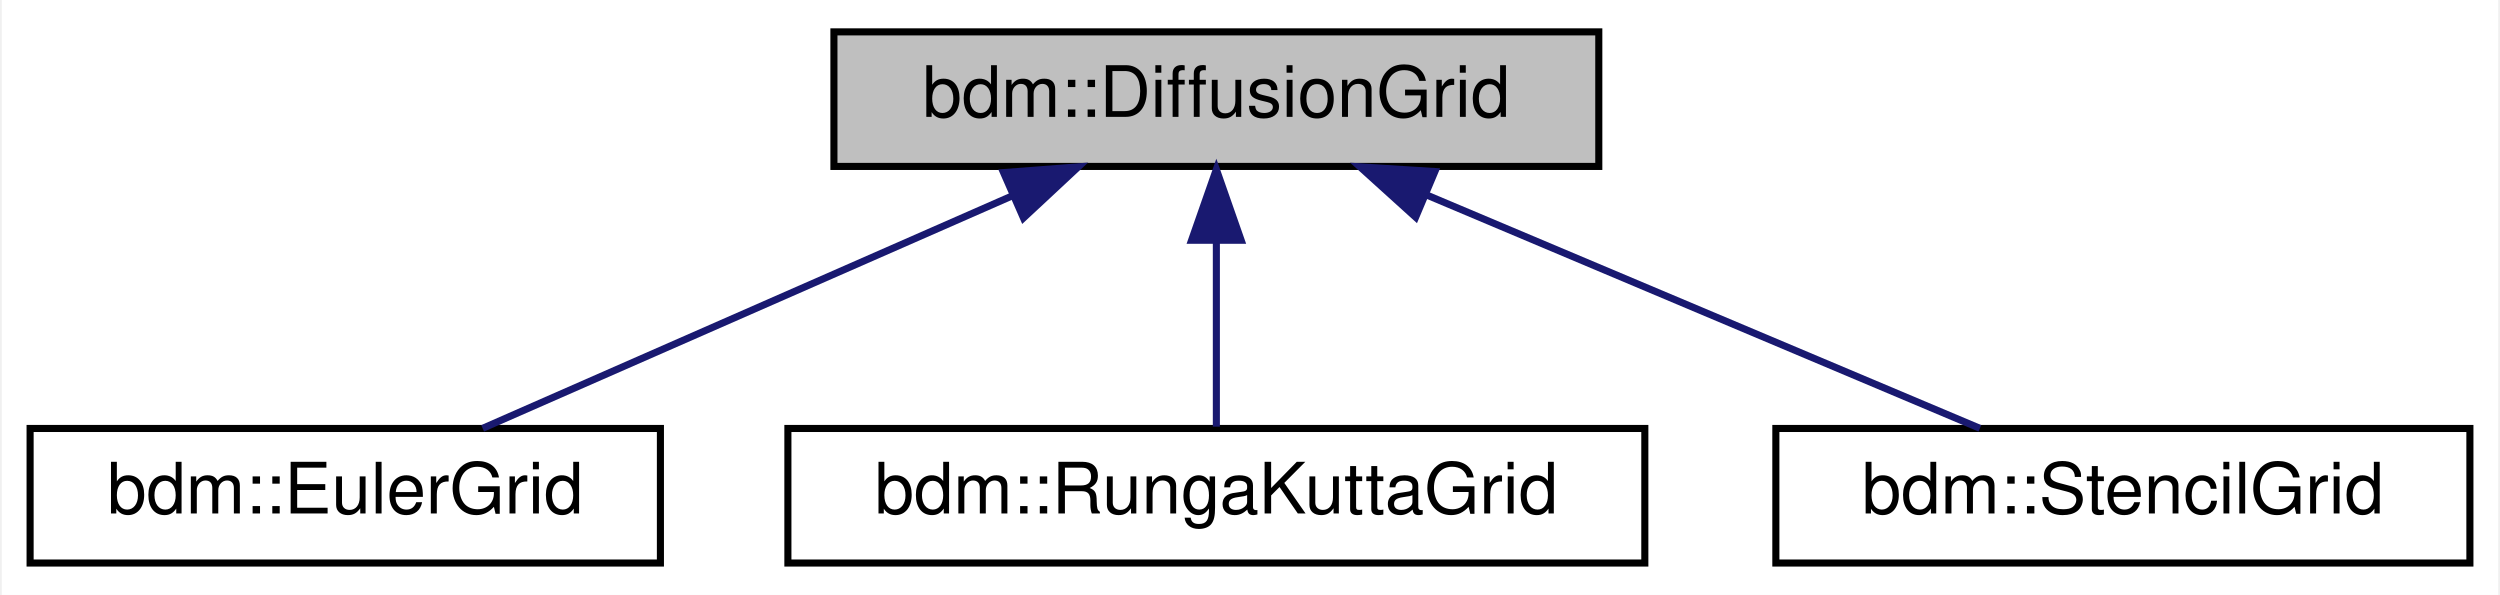
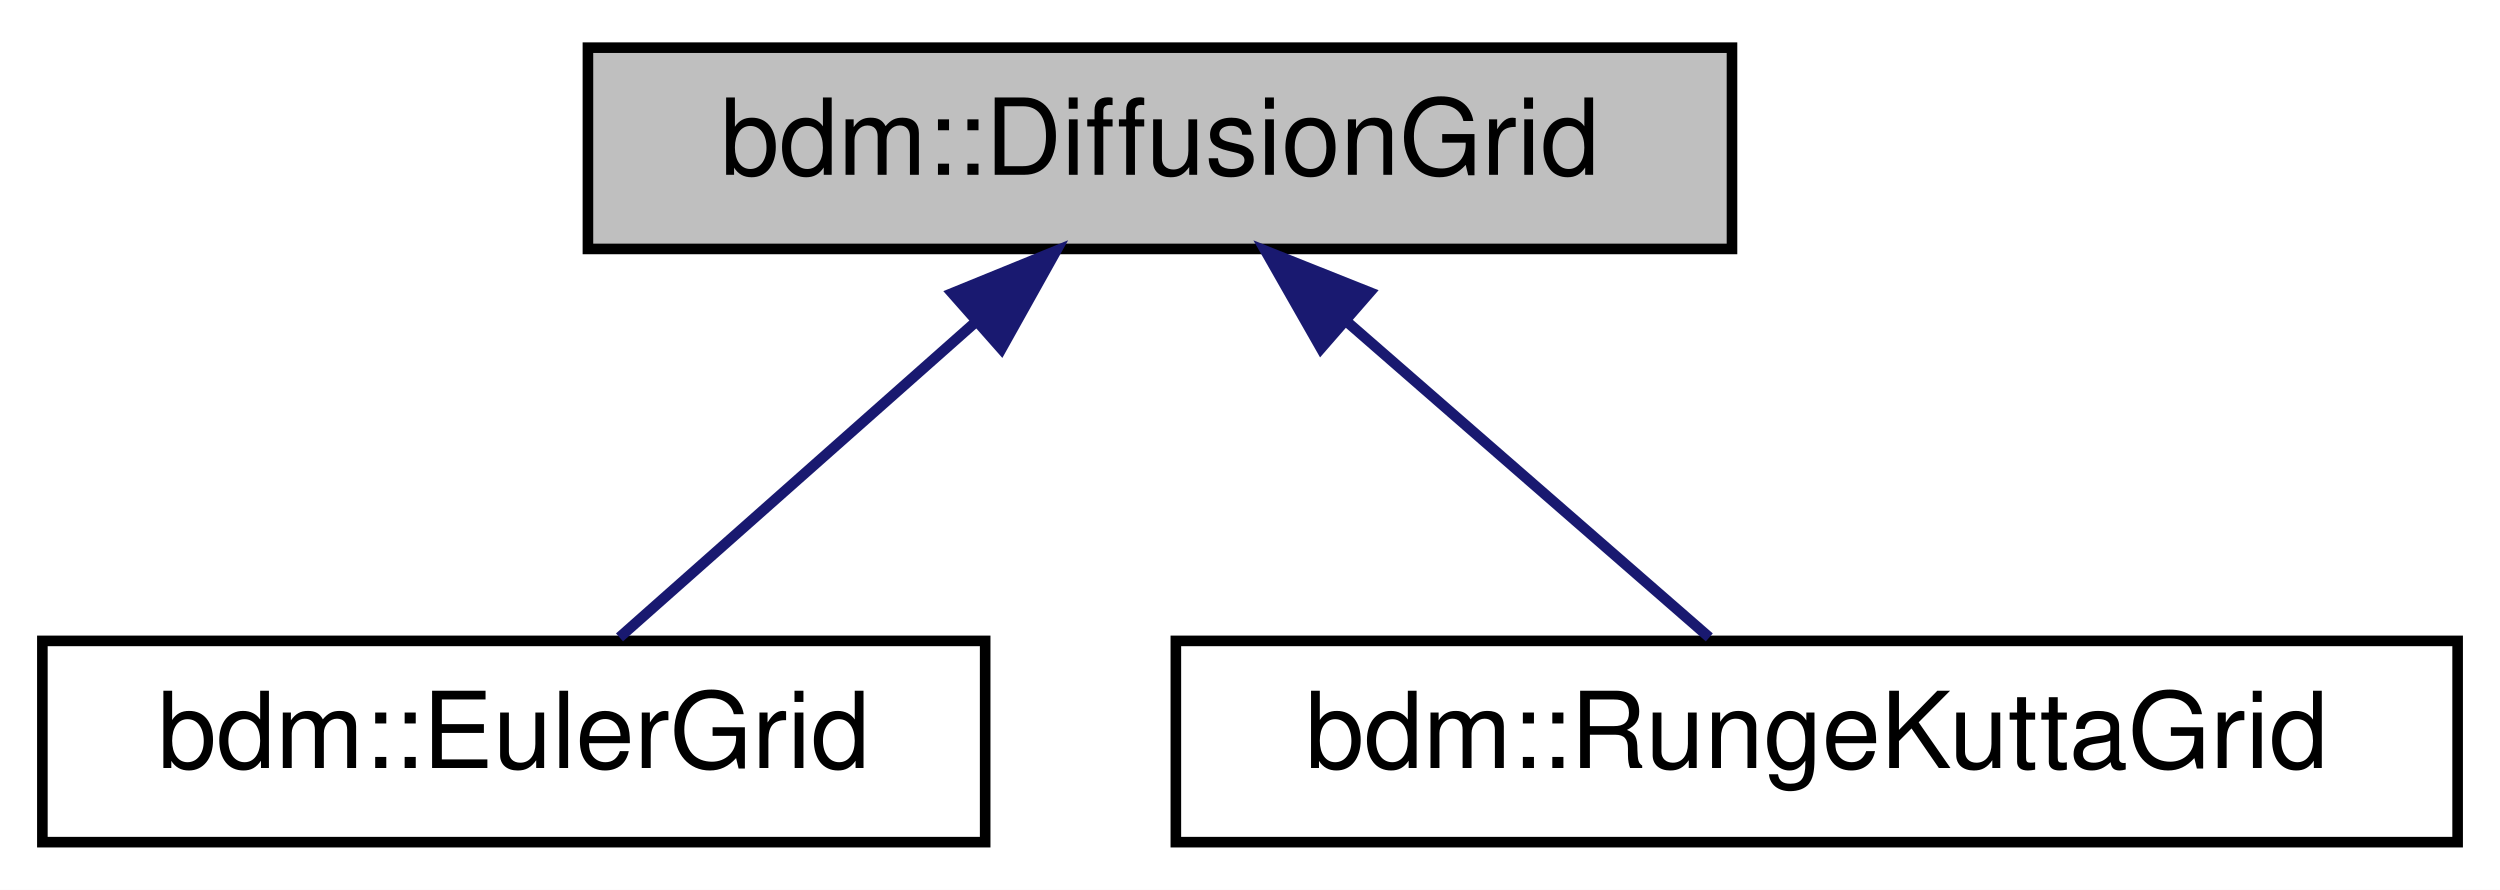
- <svg xmlns="http://www.w3.org/2000/svg" xmlns:xlink="http://www.w3.org/1999/xlink" width="353pt" height="84pt" viewBox="0.00 0.00 352.50 84.00">
+ <svg xmlns="http://www.w3.org/2000/svg" xmlns:xlink="http://www.w3.org/1999/xlink" width="236pt" height="84pt" viewBox="0.00 0.00 236.00 84.00">
  <g id="graph0" class="graph" transform="scale(1 1) rotate(0) translate(4 80)">
-     <polygon fill="white" stroke="transparent" points="-4,4 -4,-80 348.5,-80 348.5,4 -4,4" />
+     <polygon fill="white" stroke="transparent" points="-4,4 -4,-80 232,-80 232,4 -4,4" />
    <g id="node1" class="node">
      <g id="a_node1">
        <a xlink:title=" ">
-           <polygon fill="#bfbfbf" stroke="black" points="113.5,-56.5 113.5,-75.5 221.5,-75.5 221.5,-56.5 113.5,-56.5" />
-           <text text-anchor="middle" x="167.5" y="-63.5" font-family="Helvetica,sans-Serif" font-size="10.00">bdm::DiffusionGrid</text>
+           <polygon fill="#bfbfbf" stroke="black" points="51.5,-56.5 51.5,-75.5 159.5,-75.5 159.5,-56.5 51.5,-56.5" />
+           <text text-anchor="middle" x="105.5" y="-63.5" font-family="Helvetica,sans-Serif" font-size="10.00">bdm::DiffusionGrid</text>
        </a>
      </g>
    </g>
    <g id="node2" class="node">
      <g id="a_node2">
        <a xlink:href="classbdm_1_1EulerGrid.html" target="_top" xlink:title=" ">
          <polygon fill="white" stroke="black" points="0,-0.5 0,-19.5 89,-19.5 89,-0.5 0,-0.5" />
          <text text-anchor="middle" x="44.5" y="-7.5" font-family="Helvetica,sans-Serif" font-size="10.00">bdm::EulerGrid</text>
        </a>
      </g>
    </g>
    <g id="edge1" class="edge">
-       <path fill="none" stroke="midnightblue" d="M138.73,-52.37C115.69,-42.26 84.02,-28.35 63.9,-19.52" />
-       <polygon fill="midnightblue" stroke="midnightblue" points="137.45,-55.63 148.01,-56.44 140.26,-49.22 137.45,-55.63" />
+       <path fill="none" stroke="midnightblue" d="M88.03,-49.54C77.16,-39.91 63.56,-27.87 54.48,-19.83" />
+       <polygon fill="midnightblue" stroke="midnightblue" points="85.89,-52.32 95.7,-56.32 90.53,-47.07 85.89,-52.32" />
    </g>
    <g id="node3" class="node">
      <g id="a_node3">
-         <a xlink:href="classbdm_1_1RungaKuttaGrid.html" target="_top" xlink:title=" ">
+         <a xlink:href="classbdm_1_1RungeKuttaGrid.html" target="_top" xlink:title=" ">
          <polygon fill="white" stroke="black" points="107,-0.5 107,-19.5 228,-19.5 228,-0.5 107,-0.5" />
-           <text text-anchor="middle" x="167.5" y="-7.5" font-family="Helvetica,sans-Serif" font-size="10.00">bdm::RungaKuttaGrid</text>
+           <text text-anchor="middle" x="167.5" y="-7.5" font-family="Helvetica,sans-Serif" font-size="10.00">bdm::RungeKuttaGrid</text>
        </a>
      </g>
    </g>
    <g id="edge2" class="edge">
-       <path fill="none" stroke="midnightblue" d="M167.5,-45.8C167.5,-36.91 167.5,-26.78 167.5,-19.75" />
-       <polygon fill="midnightblue" stroke="midnightblue" points="164,-46.08 167.5,-56.08 171,-46.08 164,-46.08" />
-     </g>
-     <g id="node4" class="node">
-       <g id="a_node4">
-         <a xlink:href="classbdm_1_1StencilGrid.html" target="_top" xlink:title=" ">
-           <polygon fill="white" stroke="black" points="246.5,-0.5 246.5,-19.5 344.5,-19.5 344.5,-0.5 246.5,-0.5" />
-           <text text-anchor="middle" x="295.5" y="-7.5" font-family="Helvetica,sans-Serif" font-size="10.00">bdm::StencilGrid</text>
-         </a>
-       </g>
-     </g>
-     <g id="edge3" class="edge">
-       <path fill="none" stroke="midnightblue" d="M197.12,-52.5C221.12,-42.38 254.28,-28.39 275.31,-19.52" />
-       <polygon fill="midnightblue" stroke="midnightblue" points="195.64,-49.33 187.78,-56.44 198.36,-55.78 195.64,-49.33" />
+       <path fill="none" stroke="midnightblue" d="M123.25,-49.54C134.31,-39.91 148.13,-27.87 157.36,-19.83" />
+       <polygon fill="midnightblue" stroke="midnightblue" points="120.7,-47.12 115.46,-56.32 125.3,-52.4 120.7,-47.12" />
    </g>
  </g>
</svg>
